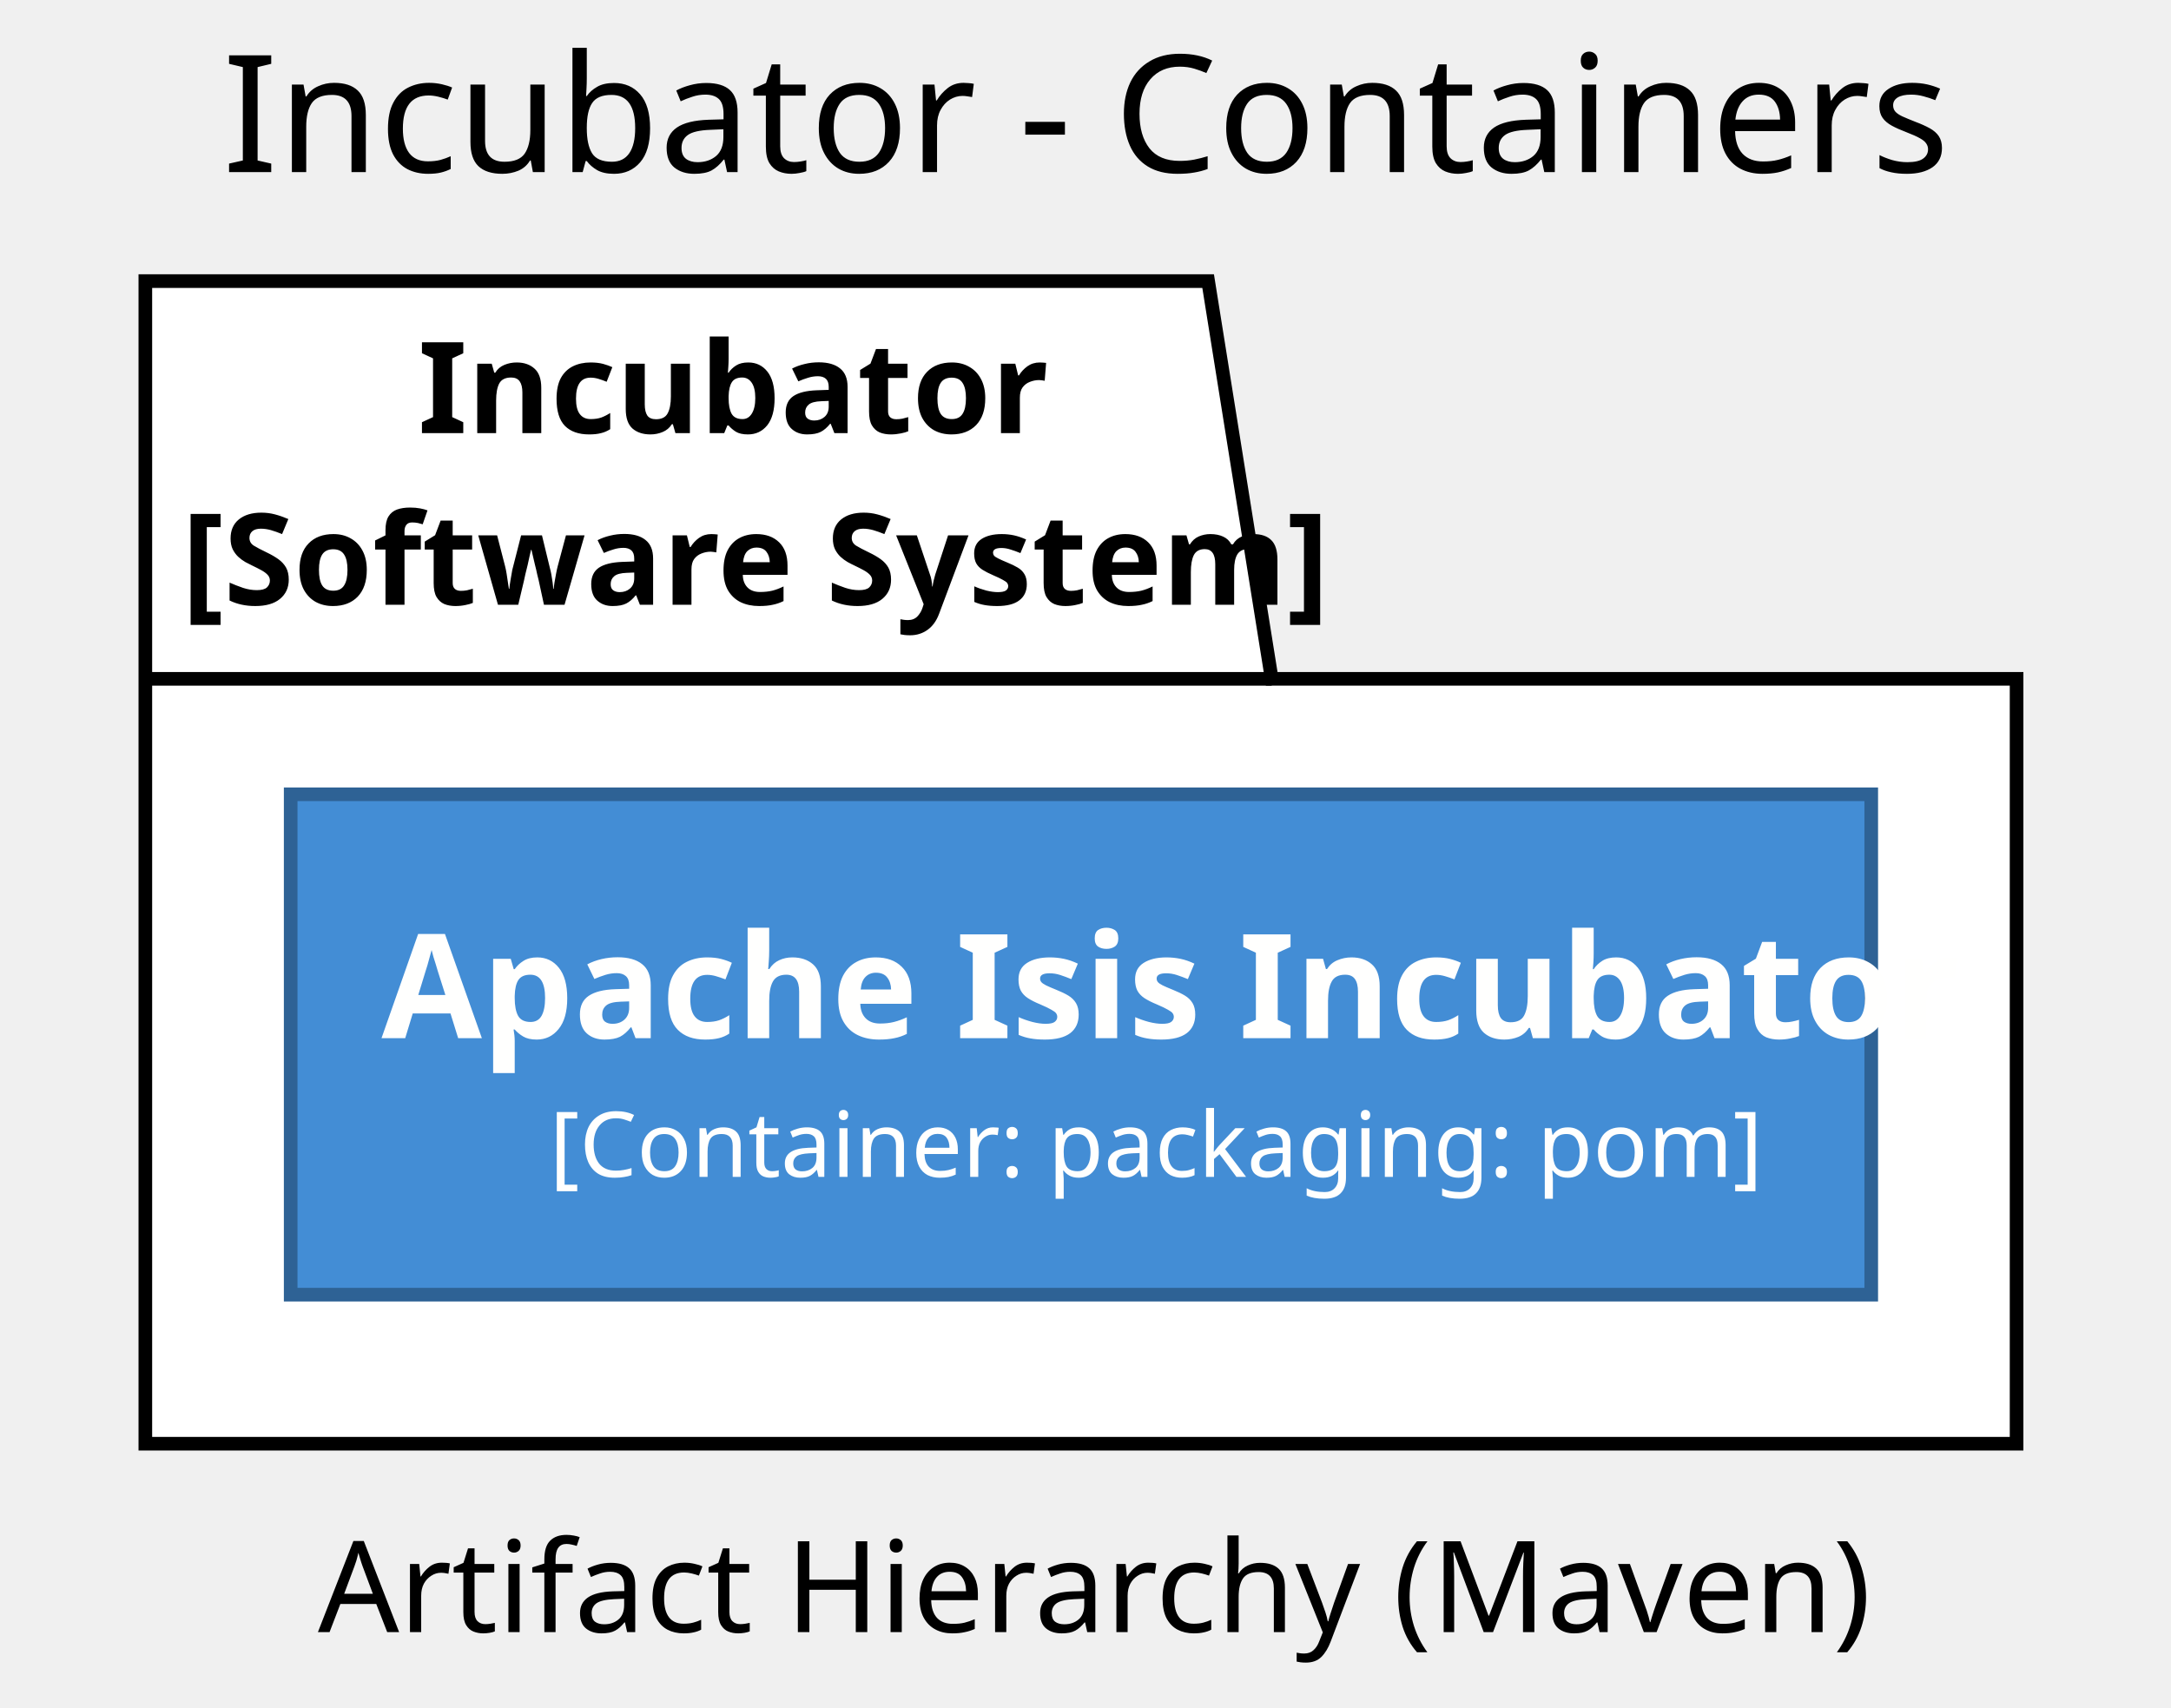
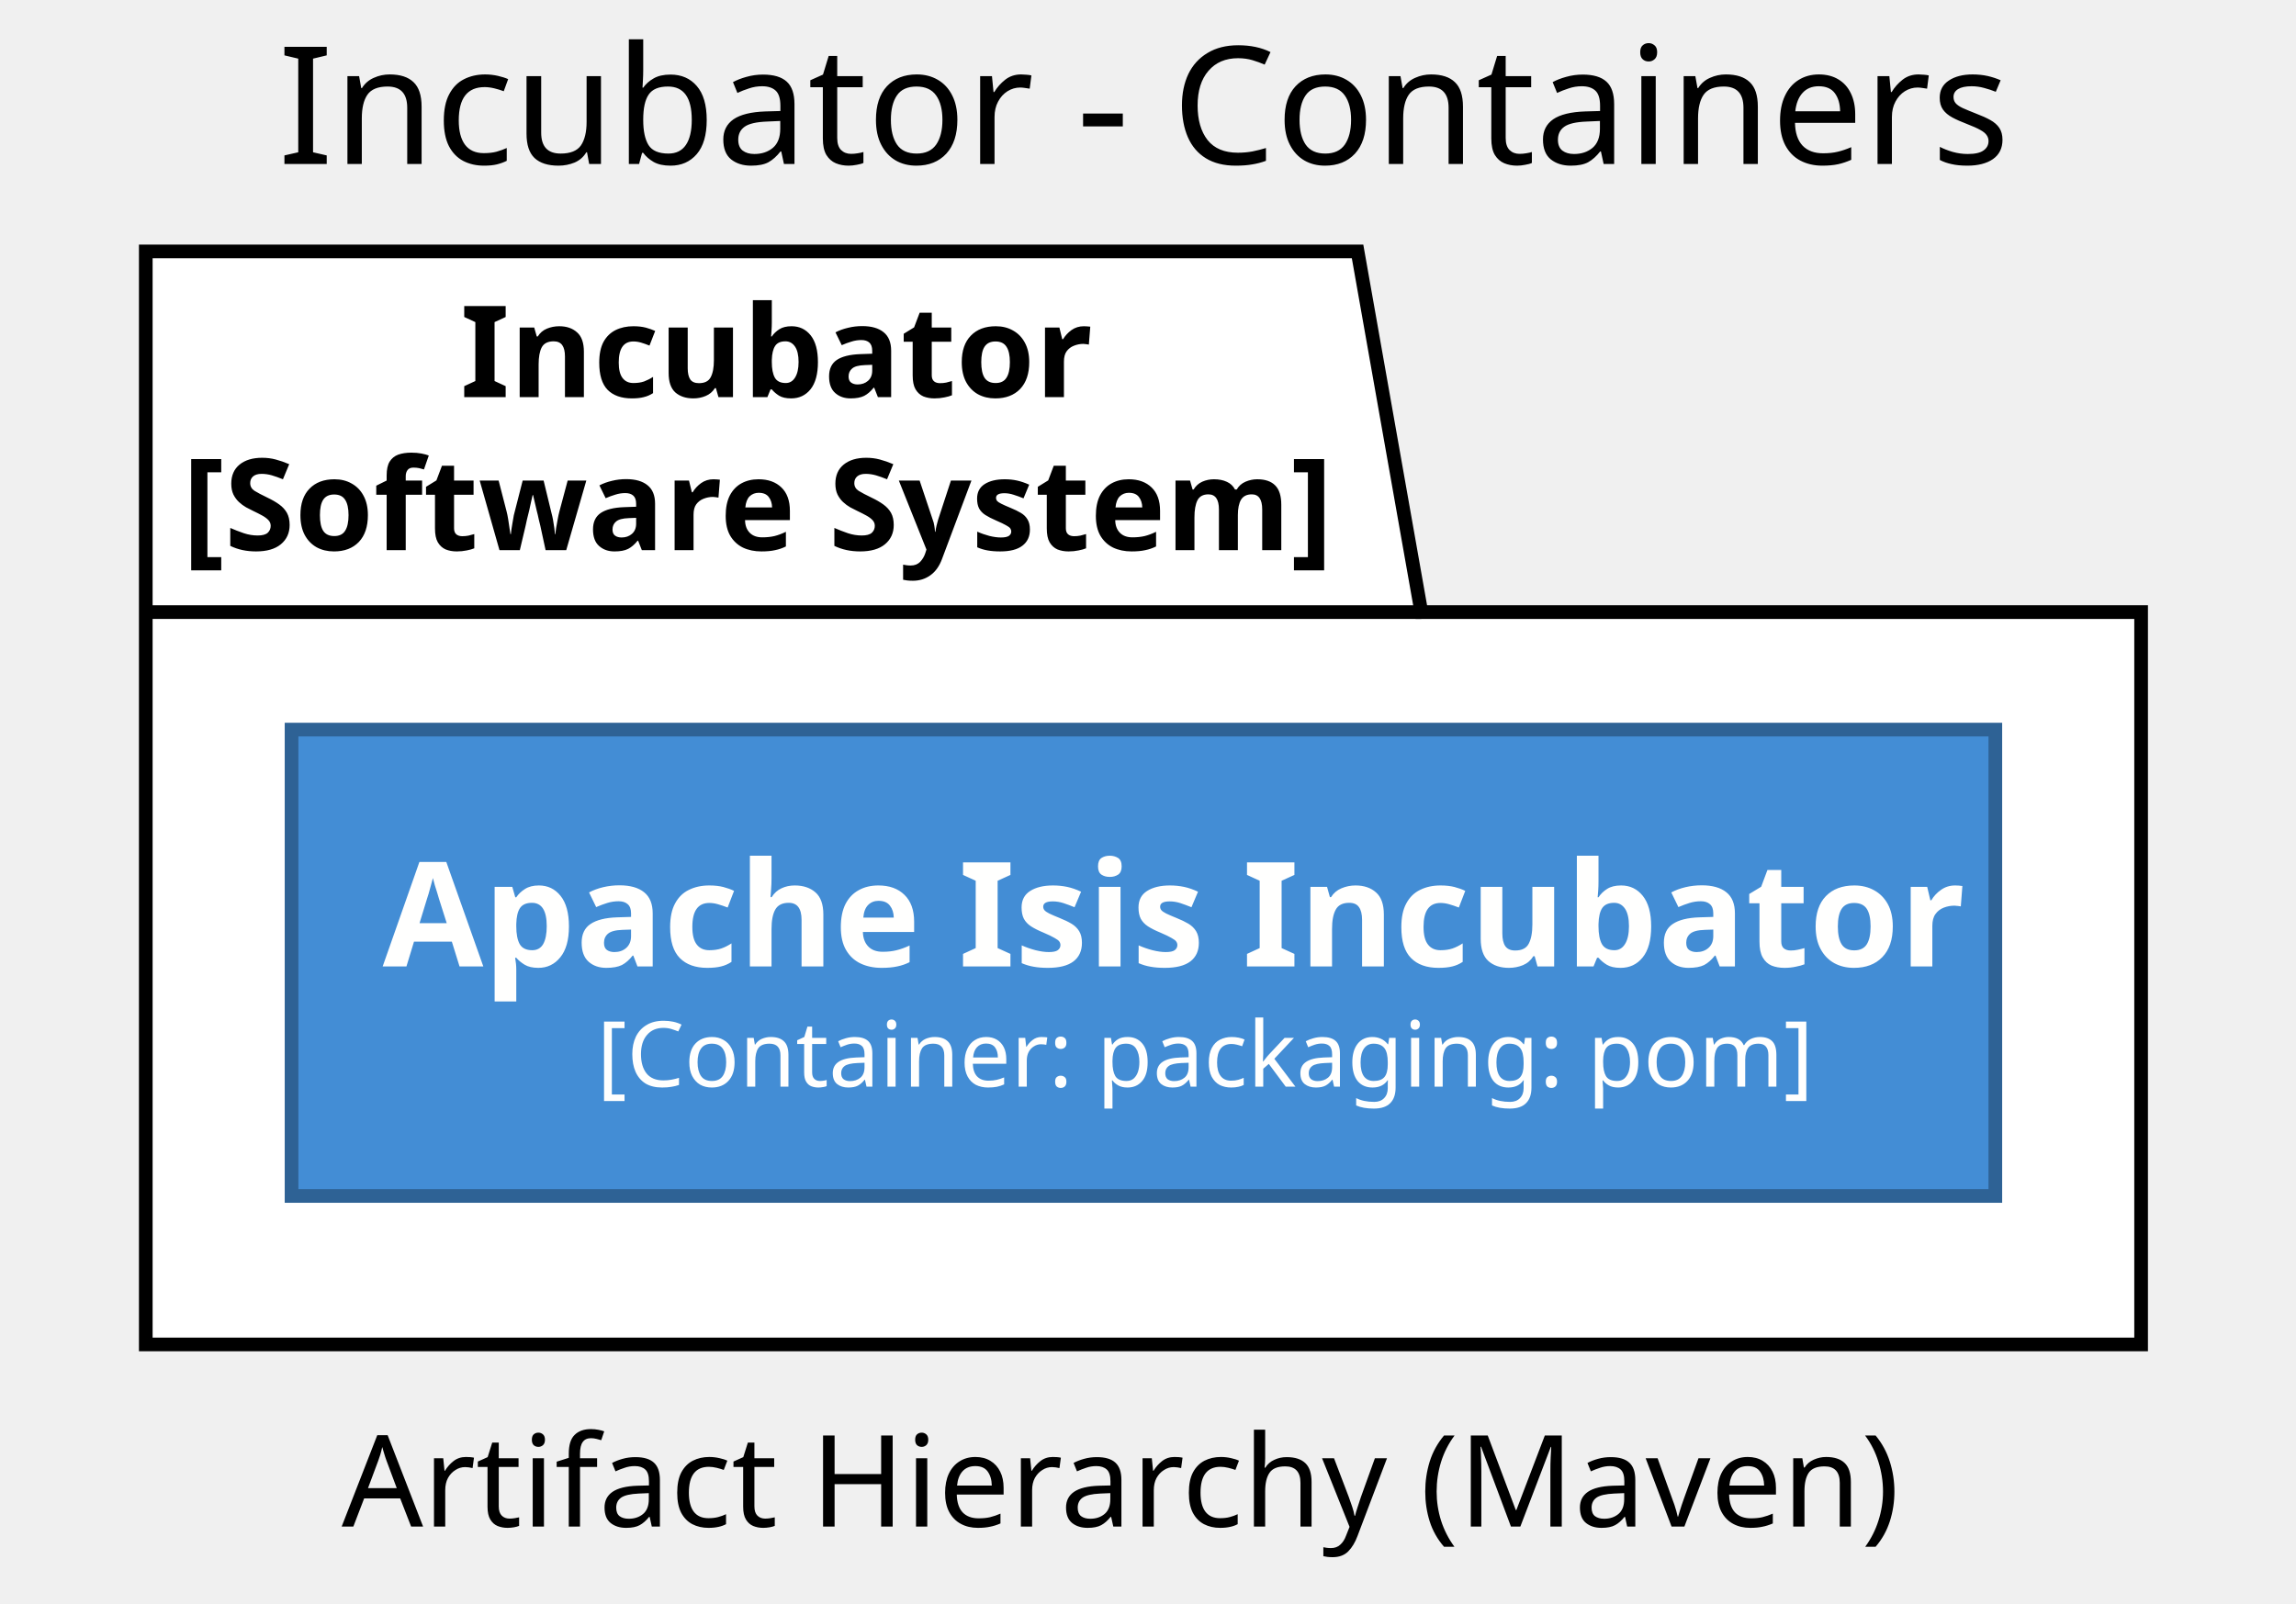
- <svg xmlns="http://www.w3.org/2000/svg" contentScriptType="application/ecmascript" contentStyleType="text/css" height="188px" preserveAspectRatio="none" style="width:239px;height:188px;" version="1.1" viewBox="0 0 239 188" width="239px" zoomAndPan="magnify">
+ <svg xmlns="http://www.w3.org/2000/svg" contentScriptType="application/ecmascript" contentStyleType="text/css" height="176px" preserveAspectRatio="none" style="width:252px;height:176px;" version="1.1" viewBox="0 0 252 176" width="252px" zoomAndPan="magnify">
  <defs />
  <g>
-     <text fill="#000000" font-family="sans-serif" font-size="18" lengthAdjust="spacing" textLength="177" x="24.5" y="18.949">Incubator - Containers</text>
-     <polygon fill="#FFFFFF" points="16,30.949,133,30.949,140,74.738,222,74.738,222,158.949,16,158.949,16,30.949" style="stroke:#000000;stroke-width:1.5;" />
-     <line style="stroke:#000000;stroke-width:1.5;" x1="16" x2="140" y1="74.738" y2="74.738" />
-     <text fill="#000000" font-family="sans-serif" font-size="14" font-weight="bold" lengthAdjust="spacing" textLength="59" x="46" y="47.688">Incubator</text>
-     <text fill="#000000" font-family="sans-serif" font-size="14" font-weight="bold" lengthAdjust="spacing" textLength="111" x="20" y="66.582">[Software System]</text>
-     <rect fill="#438DD5" height="55.09" style="stroke:#2E6295;stroke-width:1.5;" width="174" x="32" y="87.449" />
-     <text fill="#FFFFFE" font-family="sans-serif" font-size="16" font-weight="bold" lengthAdjust="spacing" textLength="154" x="42" y="114.293">Apache Isis Incubator</text>
-     <text fill="#FFFFFE" font-family="sans-serif" font-size="10" lengthAdjust="spacing" textLength="117" x="60.5" y="129.57">[Container: packaging: pom]</text>
-     <text fill="#000000" font-family="sans-serif" font-size="14" lengthAdjust="spacing" textLength="156" x="35" y="179.688">Artifact Hierarchy (Maven)</text>
+     <text fill="#000000" font-family="sans-serif" font-size="18" lengthAdjust="spacing" textLength="178" x="30.5" y="18">Incubator - Containers</text>
+     <polygon fill="#FFFFFF" points="16,27.6,149,27.6,156,67.2,235,67.2,235,147.6,16,147.6,16,27.6" style="stroke:#000000;stroke-width:1.5;" />
+     <line style="stroke:#000000;stroke-width:1.5;" x1="16" x2="156" y1="67.2" y2="67.2" />
+     <text fill="#000000" font-family="sans-serif" font-size="14" font-weight="bold" lengthAdjust="spacing" textLength="66" x="50.5" y="43.6">Incubator</text>
+     <text fill="#000000" font-family="sans-serif" font-size="14" font-weight="bold" lengthAdjust="spacing" textLength="127" x="20" y="60.4">[Software System]</text>
+     <rect fill="#438DD5" height="51.2" style="stroke:#2E6295;stroke-width:1.5;" width="187" x="32" y="80.1" />
+     <text fill="#FFFFFE" font-family="sans-serif" font-size="16" font-weight="bold" lengthAdjust="spacing" textLength="167" x="42" y="106.1">Apache Isis Incubator</text>
+     <text fill="#FFFFFE" font-family="sans-serif" font-size="10" lengthAdjust="spacing" textLength="120" x="65.5" y="119.3">[Container: packaging: pom]</text>
+     <text fill="#000000" font-family="sans-serif" font-size="14" lengthAdjust="spacing" textLength="164" x="37.5" y="167.6">Artifact Hierarchy (Maven)</text>
  </g>
</svg>
